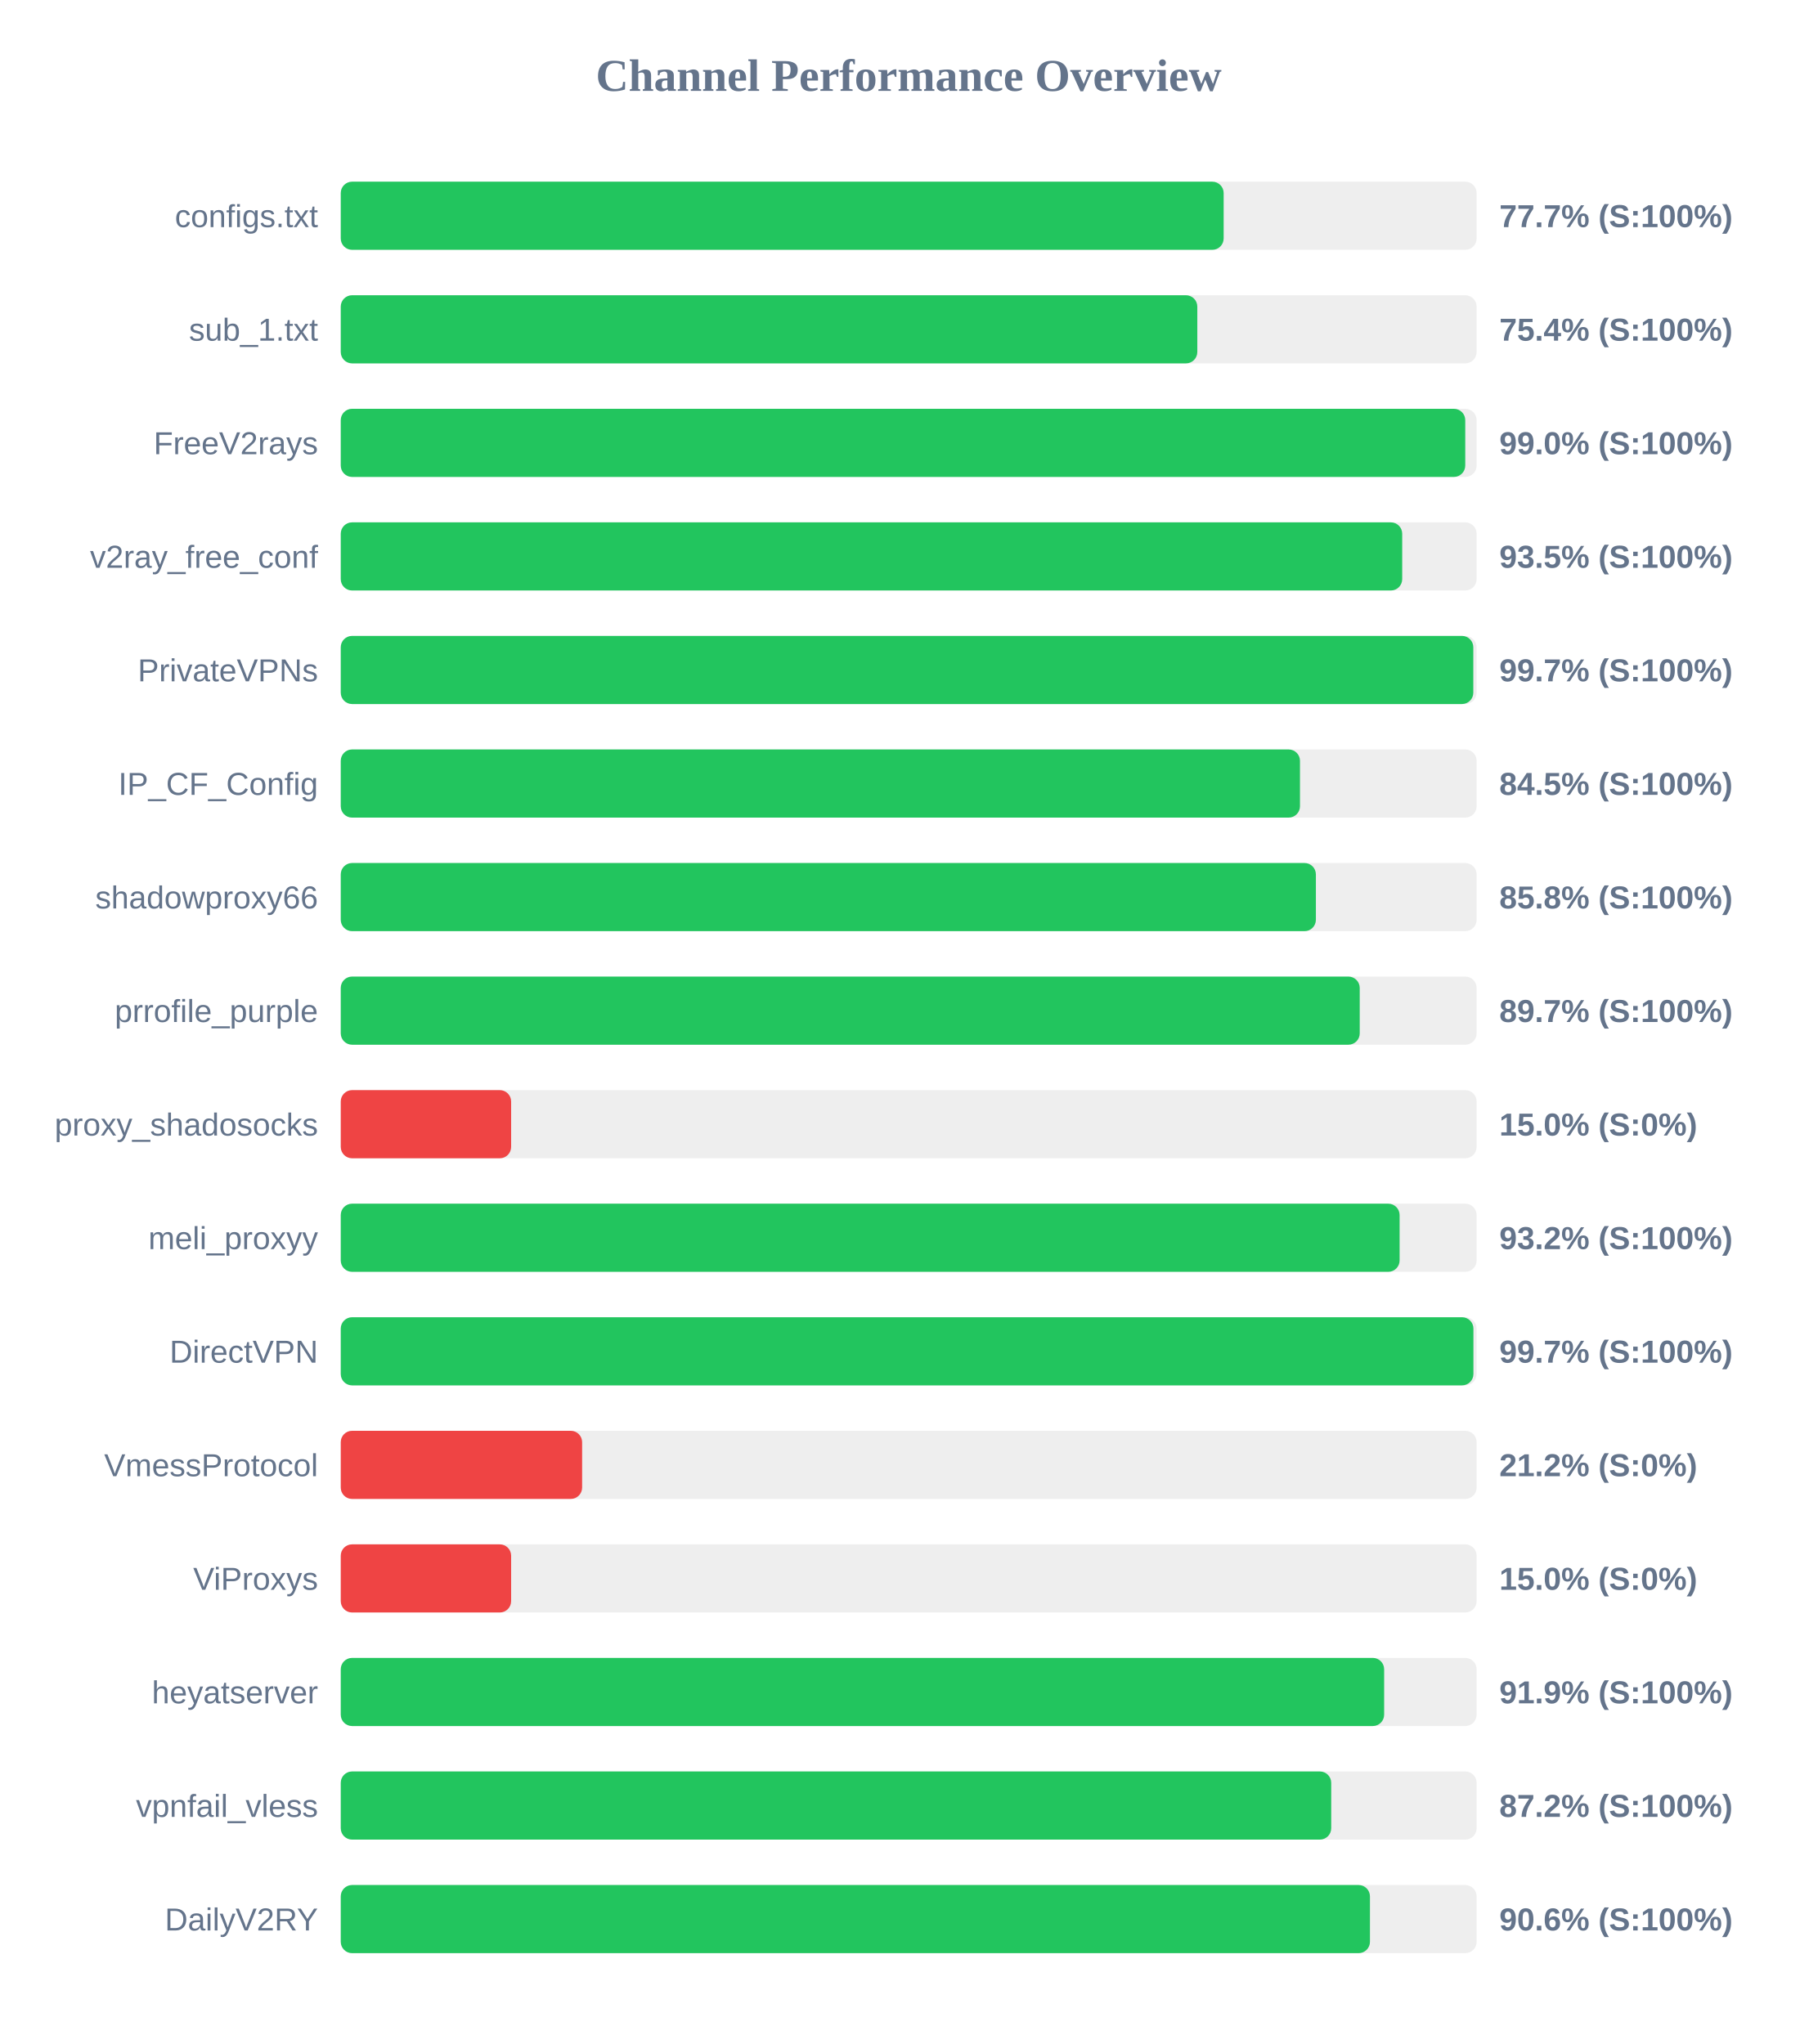
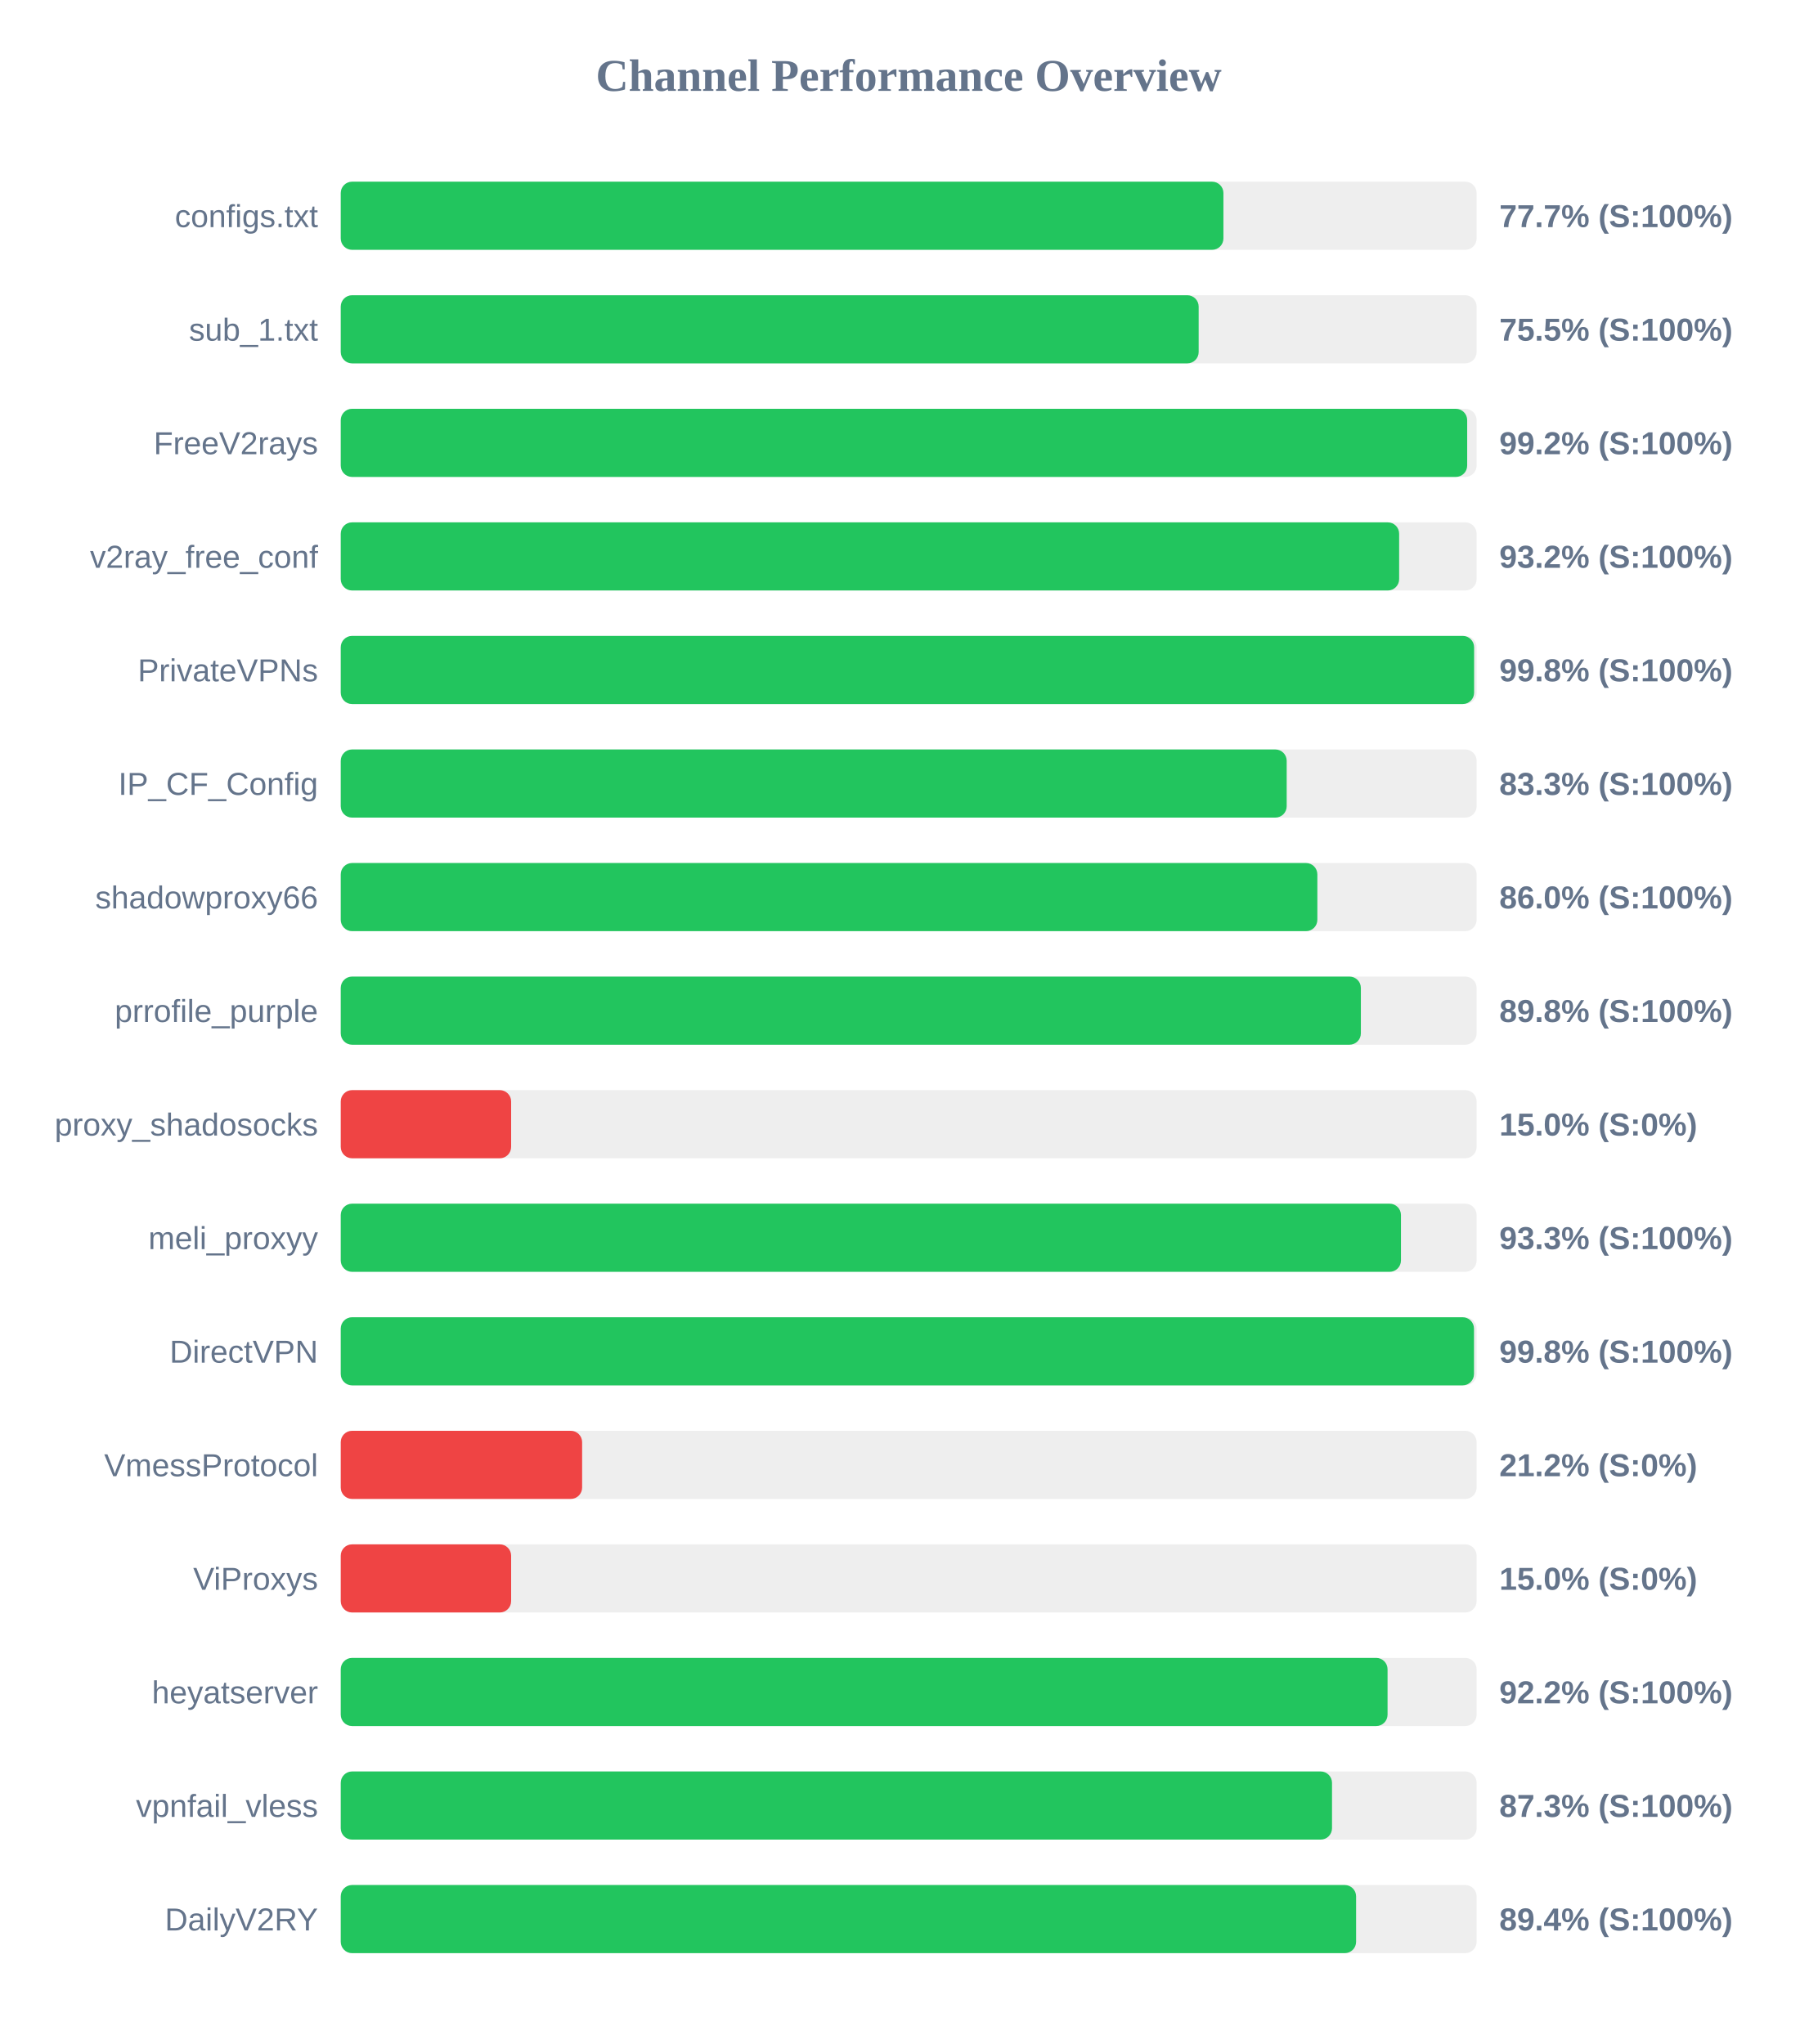
<svg xmlns="http://www.w3.org/2000/svg" width="800" height="900" version="1.1">
  <style>
        .row { font: 14px Arial; fill: #64748b; }
        .score { font: bold 14px Arial; fill: #64748b; }
    </style>
  <text x="400" y="40" text-anchor="middle" font-size="20px" font-weight="bold" fill="#64748b">Channel Performance Overview</text>
  <rect x="150" y="80" width="500" height="30" fill="#eee" rx="5" />
-   <rect x="150" y="80" width="388.65" height="30" fill="#22c55e" rx="5" />
+   <rect x="150" y="80" width="388.55" height="30" fill="#22c55e" rx="5" />
  <text x="140" y="100" text-anchor="end" class="row">configs.txt</text>
  <text x="660" y="100" text-anchor="start" class="score">77.7% (S:100%)</text>
  <rect x="150" y="130" width="500" height="30" fill="#eee" rx="5" />
-   <rect x="150" y="130" width="377.05" height="30" fill="#22c55e" rx="5" />
+   <rect x="150" y="130" width="377.65" height="30" fill="#22c55e" rx="5" />
  <text x="140" y="150" text-anchor="end" class="row">sub_1.txt</text>
-   <text x="660" y="150" text-anchor="start" class="score">75.4% (S:100%)</text>
+   <text x="660" y="150" text-anchor="start" class="score">75.5% (S:100%)</text>
  <rect x="150" y="180" width="500" height="30" fill="#eee" rx="5" />
-   <rect x="150" y="180" width="495.0" height="30" fill="#22c55e" rx="5" />
+   <rect x="150" y="180" width="495.85" height="30" fill="#22c55e" rx="5" />
  <text x="140" y="200" text-anchor="end" class="row">FreeV2rays</text>
-   <text x="660" y="200" text-anchor="start" class="score">99.0% (S:100%)</text>
+   <text x="660" y="200" text-anchor="start" class="score">99.2% (S:100%)</text>
  <rect x="150" y="230" width="500" height="30" fill="#eee" rx="5" />
-   <rect x="150" y="230" width="467.25" height="30" fill="#22c55e" rx="5" />
+   <rect x="150" y="230" width="465.9" height="30" fill="#22c55e" rx="5" />
  <text x="140" y="250" text-anchor="end" class="row">v2ray_free_conf</text>
-   <text x="660" y="250" text-anchor="start" class="score">93.5% (S:100%)</text>
+   <text x="660" y="250" text-anchor="start" class="score">93.2% (S:100%)</text>
  <rect x="150" y="280" width="500" height="30" fill="#eee" rx="5" />
-   <rect x="150" y="280" width="498.55" height="30" fill="#22c55e" rx="5" />
+   <rect x="150" y="280" width="498.9" height="30" fill="#22c55e" rx="5" />
  <text x="140" y="300" text-anchor="end" class="row">PrivateVPNs</text>
-   <text x="660" y="300" text-anchor="start" class="score">99.7% (S:100%)</text>
+   <text x="660" y="300" text-anchor="start" class="score">99.8% (S:100%)</text>
  <rect x="150" y="330" width="500" height="30" fill="#eee" rx="5" />
-   <rect x="150" y="330" width="422.25" height="30" fill="#22c55e" rx="5" />
+   <rect x="150" y="330" width="416.4" height="30" fill="#22c55e" rx="5" />
  <text x="140" y="350" text-anchor="end" class="row">IP_CF_Config</text>
-   <text x="660" y="350" text-anchor="start" class="score">84.5% (S:100%)</text>
+   <text x="660" y="350" text-anchor="start" class="score">83.3% (S:100%)</text>
  <rect x="150" y="380" width="500" height="30" fill="#eee" rx="5" />
-   <rect x="150" y="380" width="429.25" height="30" fill="#22c55e" rx="5" />
+   <rect x="150" y="380" width="429.9" height="30" fill="#22c55e" rx="5" />
  <text x="140" y="400" text-anchor="end" class="row">shadowproxy66</text>
-   <text x="660" y="400" text-anchor="start" class="score">85.8% (S:100%)</text>
+   <text x="660" y="400" text-anchor="start" class="score">86.0% (S:100%)</text>
  <rect x="150" y="430" width="500" height="30" fill="#eee" rx="5" />
-   <rect x="150" y="430" width="448.55" height="30" fill="#22c55e" rx="5" />
+   <rect x="150" y="430" width="449.05" height="30" fill="#22c55e" rx="5" />
  <text x="140" y="450" text-anchor="end" class="row">prrofile_purple</text>
-   <text x="660" y="450" text-anchor="start" class="score">89.7% (S:100%)</text>
+   <text x="660" y="450" text-anchor="start" class="score">89.8% (S:100%)</text>
  <rect x="150" y="480" width="500" height="30" fill="#eee" rx="5" />
  <rect x="150" y="480" width="75.0" height="30" fill="#ef4444" rx="5" />
  <text x="140" y="500" text-anchor="end" class="row">proxy_shadosocks</text>
  <text x="660" y="500" text-anchor="start" class="score">15.0% (S:0%)</text>
  <rect x="150" y="530" width="500" height="30" fill="#eee" rx="5" />
-   <rect x="150" y="530" width="466.1" height="30" fill="#22c55e" rx="5" />
+   <rect x="150" y="530" width="466.7" height="30" fill="#22c55e" rx="5" />
  <text x="140" y="550" text-anchor="end" class="row">meli_proxyy</text>
-   <text x="660" y="550" text-anchor="start" class="score">93.2% (S:100%)</text>
+   <text x="660" y="550" text-anchor="start" class="score">93.3% (S:100%)</text>
  <rect x="150" y="580" width="500" height="30" fill="#eee" rx="5" />
-   <rect x="150" y="580" width="498.6" height="30" fill="#22c55e" rx="5" />
+   <rect x="150" y="580" width="498.85" height="30" fill="#22c55e" rx="5" />
  <text x="140" y="600" text-anchor="end" class="row">DirectVPN</text>
-   <text x="660" y="600" text-anchor="start" class="score">99.7% (S:100%)</text>
+   <text x="660" y="600" text-anchor="start" class="score">99.8% (S:100%)</text>
  <rect x="150" y="630" width="500" height="30" fill="#eee" rx="5" />
  <rect x="150" y="630" width="106.25" height="30" fill="#ef4444" rx="5" />
  <text x="140" y="650" text-anchor="end" class="row">VmessProtocol</text>
  <text x="660" y="650" text-anchor="start" class="score">21.2% (S:0%)</text>
  <rect x="150" y="680" width="500" height="30" fill="#eee" rx="5" />
  <rect x="150" y="680" width="75.0" height="30" fill="#ef4444" rx="5" />
  <text x="140" y="700" text-anchor="end" class="row">ViProxys</text>
  <text x="660" y="700" text-anchor="start" class="score">15.0% (S:0%)</text>
  <rect x="150" y="730" width="500" height="30" fill="#eee" rx="5" />
-   <rect x="150" y="730" width="459.3" height="30" fill="#22c55e" rx="5" />
+   <rect x="150" y="730" width="460.8" height="30" fill="#22c55e" rx="5" />
  <text x="140" y="750" text-anchor="end" class="row">heyatserver</text>
-   <text x="660" y="750" text-anchor="start" class="score">91.9% (S:100%)</text>
+   <text x="660" y="750" text-anchor="start" class="score">92.2% (S:100%)</text>
  <rect x="150" y="780" width="500" height="30" fill="#eee" rx="5" />
-   <rect x="150" y="780" width="436.0" height="30" fill="#22c55e" rx="5" />
+   <rect x="150" y="780" width="436.35" height="30" fill="#22c55e" rx="5" />
  <text x="140" y="800" text-anchor="end" class="row">vpnfail_vless</text>
-   <text x="660" y="800" text-anchor="start" class="score">87.2% (S:100%)</text>
+   <text x="660" y="800" text-anchor="start" class="score">87.3% (S:100%)</text>
  <rect x="150" y="830" width="500" height="30" fill="#eee" rx="5" />
-   <rect x="150" y="830" width="453.05" height="30" fill="#22c55e" rx="5" />
+   <rect x="150" y="830" width="446.95" height="30" fill="#22c55e" rx="5" />
  <text x="140" y="850" text-anchor="end" class="row">DailyV2RY</text>
-   <text x="660" y="850" text-anchor="start" class="score">90.6% (S:100%)</text>
+   <text x="660" y="850" text-anchor="start" class="score">89.4% (S:100%)</text>
</svg>
